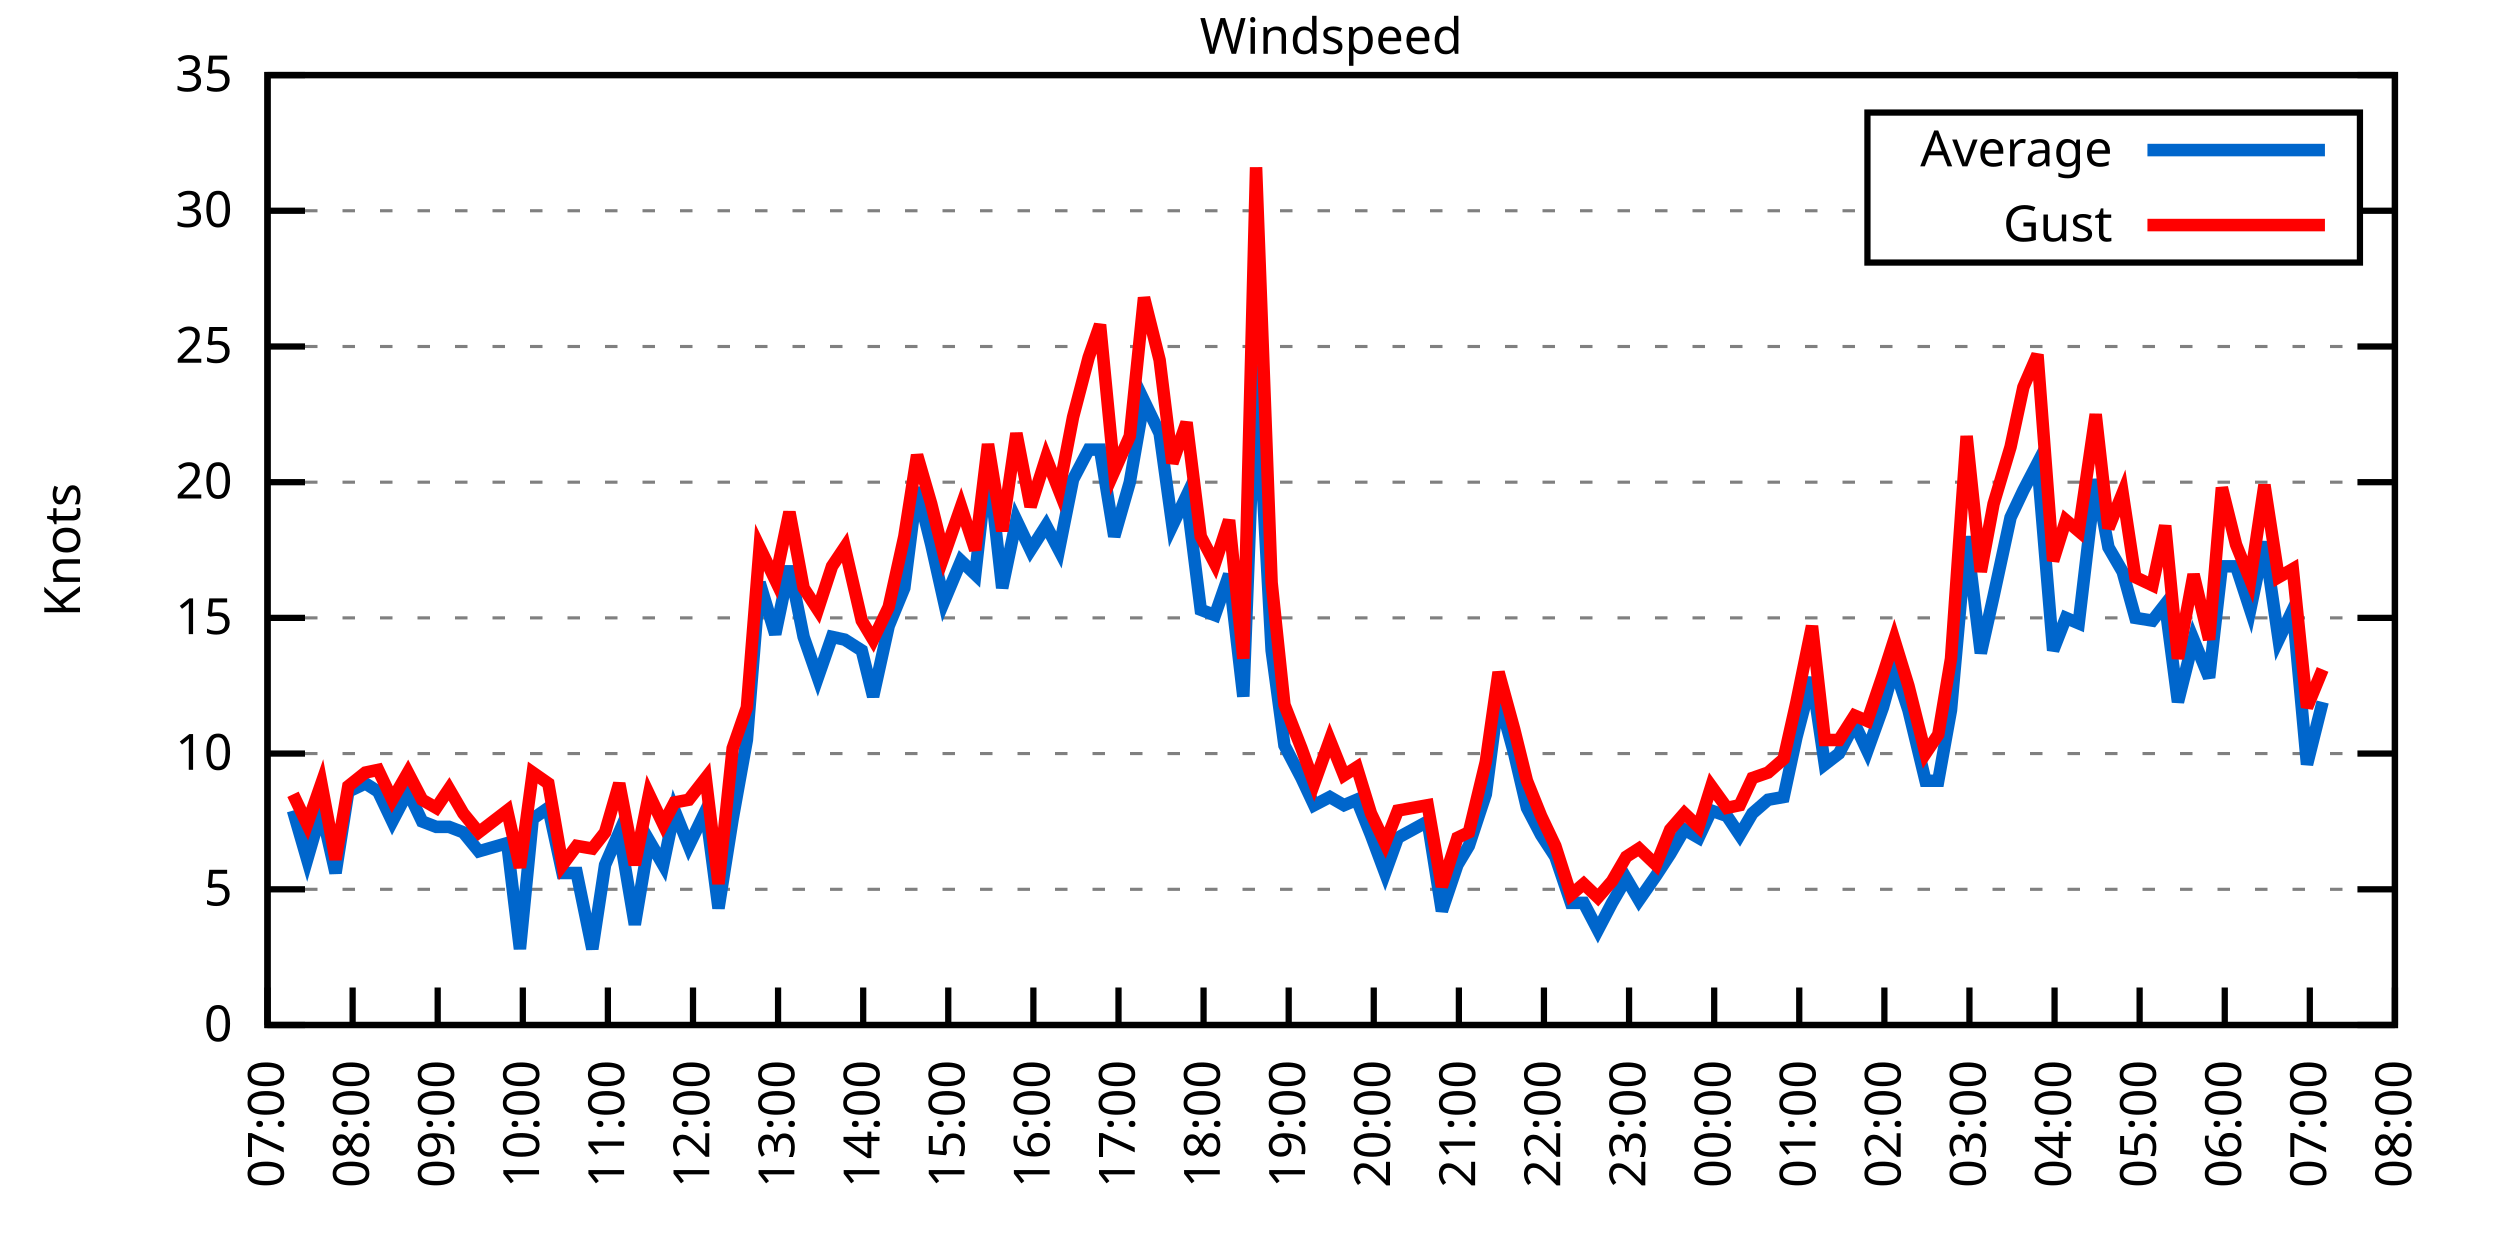
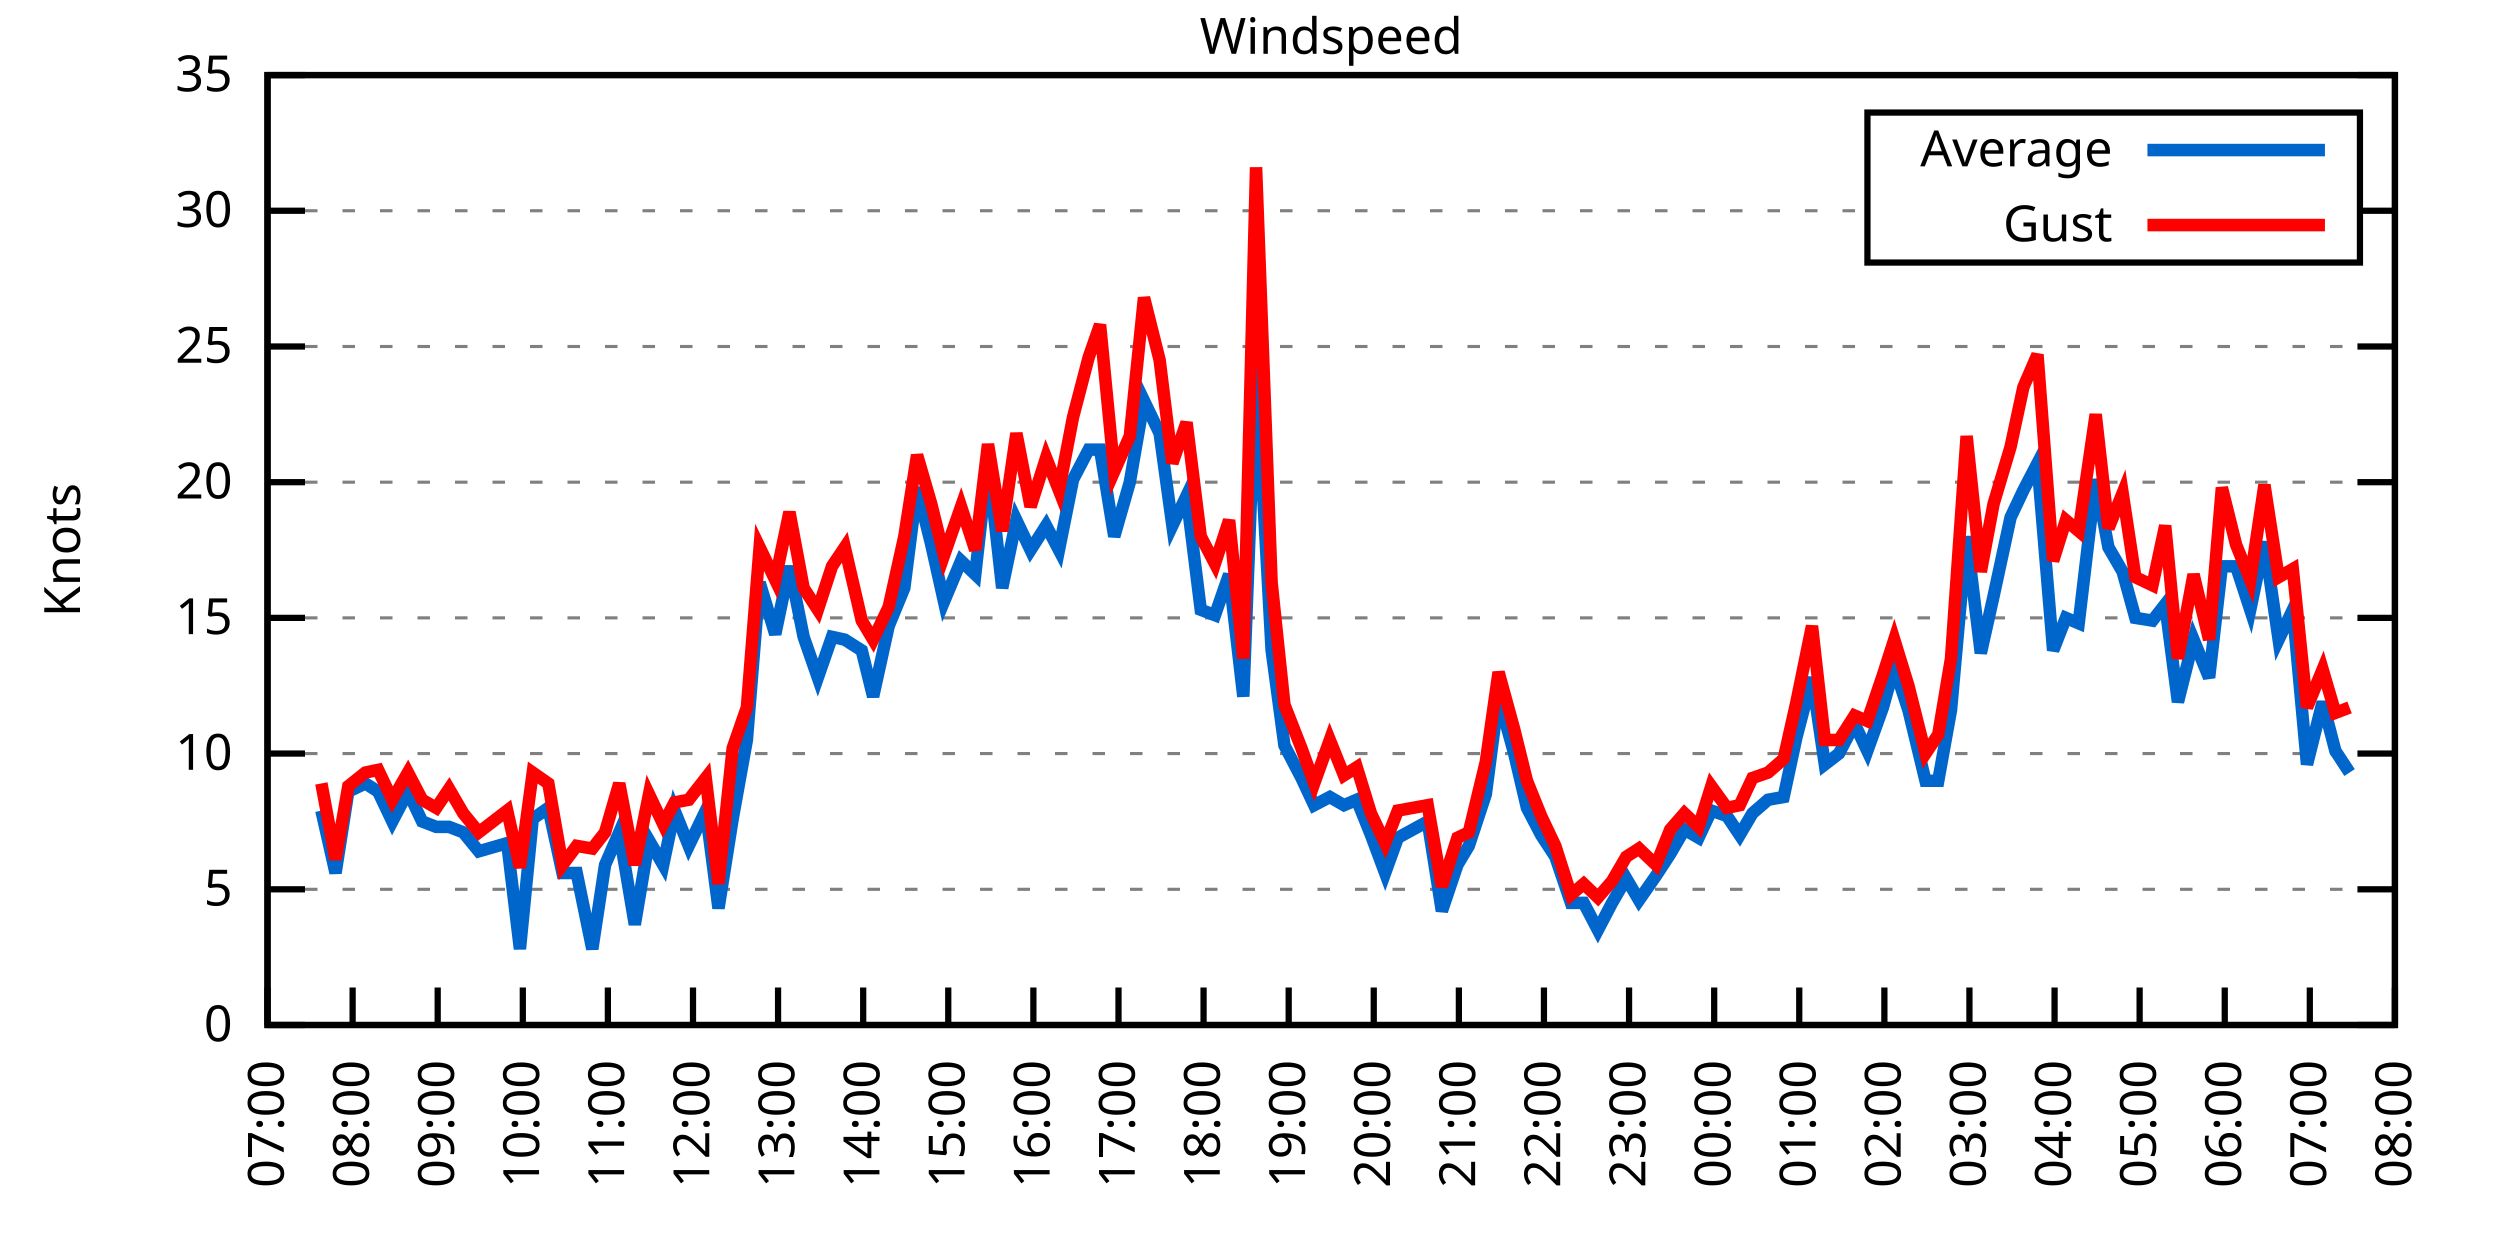
<svg xmlns="http://www.w3.org/2000/svg" xmlns:xlink="http://www.w3.org/1999/xlink" width="400" height="200" viewBox="0 0 400 200">
  <g id="gnuplot_canvas">
    <rect x="0" y="0" width="400" height="200" fill="none" />
    <defs>
      <circle id="gpDot" r="0.5" stroke-width="0.5" stroke="currentColor" />
      <path id="gpPt0" stroke-width="0.333" stroke="currentColor" d="M-1,0 h2 M0,-1 v2" />
      <path id="gpPt1" stroke-width="0.333" stroke="currentColor" d="M-1,-1 L1,1 M1,-1 L-1,1" />
      <path id="gpPt2" stroke-width="0.333" stroke="currentColor" d="M-1,0 L1,0 M0,-1 L0,1 M-1,-1 L1,1 M-1,1 L1,-1" />
      <rect id="gpPt3" stroke-width="0.333" stroke="currentColor" x="-1" y="-1" width="2" height="2" />
      <rect id="gpPt4" stroke-width="0.333" stroke="currentColor" fill="currentColor" x="-1" y="-1" width="2" height="2" />
      <circle id="gpPt5" stroke-width="0.333" stroke="currentColor" cx="0" cy="0" r="1" />
      <use xlink:href="#gpPt5" id="gpPt6" fill="currentColor" stroke="none" />
      <path id="gpPt7" stroke-width="0.333" stroke="currentColor" d="M0,-1.33 L-1.33,0.67 L1.33,0.67 z" />
      <use xlink:href="#gpPt7" id="gpPt8" fill="currentColor" stroke="none" />
      <use xlink:href="#gpPt7" id="gpPt9" stroke="currentColor" transform="rotate(180)" />
      <use xlink:href="#gpPt9" id="gpPt10" fill="currentColor" stroke="none" />
      <use xlink:href="#gpPt3" id="gpPt11" stroke="currentColor" transform="rotate(45)" />
      <use xlink:href="#gpPt11" id="gpPt12" fill="currentColor" stroke="none" />
      <path id="gpPt13" stroke-width="0.333" stroke="currentColor" d="M0,1.330 L1.265,0.411 L0.782,-1.067 L-0.782,-1.076 L-1.265,0.411 z" />
      <use xlink:href="#gpPt13" id="gpPt14" fill="currentColor" stroke="none" />
      <filter id="textbox" filterUnits="objectBoundingBox" x="0" y="0" height="1" width="1">
        <feFlood flood-color="white" flood-opacity="1" result="bgnd" />
        <feComposite in="SourceGraphic" in2="bgnd" operator="atop" />
      </filter>
      <filter id="greybox" filterUnits="objectBoundingBox" x="0" y="0" height="1" width="1">
        <feFlood flood-color="lightgrey" flood-opacity="1" result="grey" />
        <feComposite in="SourceGraphic" in2="grey" operator="atop" />
      </filter>
    </defs>
    <g fill="none" color="white" stroke="currentColor" stroke-width="1.00" stroke-linecap="butt" stroke-linejoin="miter">
</g>
    <g fill="none" color="black" stroke="currentColor" stroke-width="1.00" stroke-linecap="butt" stroke-linejoin="miter">
      <g stroke="none" shape-rendering="crispEdges">
        <polygon fill="rgb(255, 255, 255)" points="42.80,164.00 383.18,164.00 383.18,12.02 42.80,12.02 " />
      </g>
    </g>
    <g fill="none" color="black" stroke="currentColor" stroke-width="1.00" stroke-linecap="butt" stroke-linejoin="miter">
</g>
    <g fill="none" color="black" stroke="black" stroke-width="0.50" stroke-linecap="butt" stroke-linejoin="miter">
</g>
    <g fill="none" color="gray" stroke="currentColor" stroke-width="0.50" stroke-linecap="butt" stroke-linejoin="miter">
      <path stroke="gray" stroke-dasharray="2,4" class="gridline" d="M42.80,164.00 L383.19,164.00  " />
    </g>
    <g fill="none" color="gray" stroke="gray" stroke-width="1.00" stroke-linecap="butt" stroke-linejoin="miter">
</g>
    <g fill="none" color="black" stroke="currentColor" stroke-width="1.00" stroke-linecap="butt" stroke-linejoin="miter">
      <path stroke="black" d="M42.80,164.00 L48.80,164.00 M383.19,164.00 L377.19,164.00  " />
      <g transform="translate(37.20,166.60)" stroke="none" fill="black" font-family="Sans" font-size="8.00" text-anchor="end">
        <text>
          <tspan font-family="Sans"> 0</tspan>
        </text>
      </g>
    </g>
    <g fill="none" color="black" stroke="currentColor" stroke-width="1.00" stroke-linecap="butt" stroke-linejoin="miter">
</g>
    <g fill="none" color="black" stroke="black" stroke-width="0.50" stroke-linecap="butt" stroke-linejoin="miter">
</g>
    <g fill="none" color="gray" stroke="currentColor" stroke-width="0.50" stroke-linecap="butt" stroke-linejoin="miter">
      <path stroke="gray" stroke-dasharray="2,4" class="gridline" d="M42.80,142.29 L383.19,142.29  " />
    </g>
    <g fill="none" color="gray" stroke="gray" stroke-width="1.00" stroke-linecap="butt" stroke-linejoin="miter">
</g>
    <g fill="none" color="black" stroke="currentColor" stroke-width="1.00" stroke-linecap="butt" stroke-linejoin="miter">
      <path stroke="black" d="M42.80,142.29 L48.80,142.29 M383.19,142.29 L377.19,142.29  " />
      <g transform="translate(37.20,144.89)" stroke="none" fill="black" font-family="Sans" font-size="8.00" text-anchor="end">
        <text>
          <tspan font-family="Sans"> 5</tspan>
        </text>
      </g>
    </g>
    <g fill="none" color="black" stroke="currentColor" stroke-width="1.00" stroke-linecap="butt" stroke-linejoin="miter">
</g>
    <g fill="none" color="black" stroke="black" stroke-width="0.50" stroke-linecap="butt" stroke-linejoin="miter">
</g>
    <g fill="none" color="gray" stroke="currentColor" stroke-width="0.50" stroke-linecap="butt" stroke-linejoin="miter">
      <path stroke="gray" stroke-dasharray="2,4" class="gridline" d="M42.80,120.57 L383.19,120.57  " />
    </g>
    <g fill="none" color="gray" stroke="gray" stroke-width="1.00" stroke-linecap="butt" stroke-linejoin="miter">
</g>
    <g fill="none" color="black" stroke="currentColor" stroke-width="1.00" stroke-linecap="butt" stroke-linejoin="miter">
      <path stroke="black" d="M42.80,120.57 L48.80,120.57 M383.19,120.57 L377.19,120.57  " />
      <g transform="translate(37.20,123.17)" stroke="none" fill="black" font-family="Sans" font-size="8.00" text-anchor="end">
        <text>
          <tspan font-family="Sans"> 10</tspan>
        </text>
      </g>
    </g>
    <g fill="none" color="black" stroke="currentColor" stroke-width="1.00" stroke-linecap="butt" stroke-linejoin="miter">
</g>
    <g fill="none" color="black" stroke="black" stroke-width="0.50" stroke-linecap="butt" stroke-linejoin="miter">
</g>
    <g fill="none" color="gray" stroke="currentColor" stroke-width="0.50" stroke-linecap="butt" stroke-linejoin="miter">
      <path stroke="gray" stroke-dasharray="2,4" class="gridline" d="M42.80,98.86 L383.19,98.86  " />
    </g>
    <g fill="none" color="gray" stroke="gray" stroke-width="1.00" stroke-linecap="butt" stroke-linejoin="miter">
</g>
    <g fill="none" color="black" stroke="currentColor" stroke-width="1.00" stroke-linecap="butt" stroke-linejoin="miter">
      <path stroke="black" d="M42.80,98.86 L48.80,98.86 M383.19,98.86 L377.19,98.86  " />
      <g transform="translate(37.20,101.46)" stroke="none" fill="black" font-family="Sans" font-size="8.00" text-anchor="end">
        <text>
          <tspan font-family="Sans"> 15</tspan>
        </text>
      </g>
    </g>
    <g fill="none" color="black" stroke="currentColor" stroke-width="1.00" stroke-linecap="butt" stroke-linejoin="miter">
</g>
    <g fill="none" color="black" stroke="black" stroke-width="0.50" stroke-linecap="butt" stroke-linejoin="miter">
</g>
    <g fill="none" color="gray" stroke="currentColor" stroke-width="0.50" stroke-linecap="butt" stroke-linejoin="miter">
      <path stroke="gray" stroke-dasharray="2,4" class="gridline" d="M42.80,77.15 L383.19,77.15  " />
    </g>
    <g fill="none" color="gray" stroke="gray" stroke-width="1.00" stroke-linecap="butt" stroke-linejoin="miter">
</g>
    <g fill="none" color="black" stroke="currentColor" stroke-width="1.00" stroke-linecap="butt" stroke-linejoin="miter">
      <path stroke="black" d="M42.80,77.15 L48.80,77.15 M383.19,77.15 L377.19,77.15  " />
      <g transform="translate(37.20,79.75)" stroke="none" fill="black" font-family="Sans" font-size="8.00" text-anchor="end">
        <text>
          <tspan font-family="Sans"> 20</tspan>
        </text>
      </g>
    </g>
    <g fill="none" color="black" stroke="currentColor" stroke-width="1.00" stroke-linecap="butt" stroke-linejoin="miter">
</g>
    <g fill="none" color="black" stroke="black" stroke-width="0.50" stroke-linecap="butt" stroke-linejoin="miter">
</g>
    <g fill="none" color="gray" stroke="currentColor" stroke-width="0.50" stroke-linecap="butt" stroke-linejoin="miter">
      <path stroke="gray" stroke-dasharray="2,4" class="gridline" d="M42.80,55.44 L383.19,55.44  " />
    </g>
    <g fill="none" color="gray" stroke="gray" stroke-width="1.00" stroke-linecap="butt" stroke-linejoin="miter">
</g>
    <g fill="none" color="black" stroke="currentColor" stroke-width="1.00" stroke-linecap="butt" stroke-linejoin="miter">
      <path stroke="black" d="M42.80,55.44 L48.80,55.44 M383.19,55.44 L377.19,55.44  " />
      <g transform="translate(37.20,58.04)" stroke="none" fill="black" font-family="Sans" font-size="8.00" text-anchor="end">
        <text>
          <tspan font-family="Sans"> 25</tspan>
        </text>
      </g>
    </g>
    <g fill="none" color="black" stroke="currentColor" stroke-width="1.00" stroke-linecap="butt" stroke-linejoin="miter">
</g>
    <g fill="none" color="black" stroke="black" stroke-width="0.50" stroke-linecap="butt" stroke-linejoin="miter">
</g>
    <g fill="none" color="gray" stroke="currentColor" stroke-width="0.50" stroke-linecap="butt" stroke-linejoin="miter">
      <path stroke="gray" stroke-dasharray="2,4" class="gridline" d="M42.80,33.72 L298.79,33.72 M377.59,33.72 L383.19,33.72  " />
    </g>
    <g fill="none" color="gray" stroke="gray" stroke-width="1.00" stroke-linecap="butt" stroke-linejoin="miter">
</g>
    <g fill="none" color="black" stroke="currentColor" stroke-width="1.00" stroke-linecap="butt" stroke-linejoin="miter">
      <path stroke="black" d="M42.80,33.72 L48.80,33.72 M383.19,33.72 L377.19,33.72  " />
      <g transform="translate(37.20,36.32)" stroke="none" fill="black" font-family="Sans" font-size="8.00" text-anchor="end">
        <text>
          <tspan font-family="Sans"> 30</tspan>
        </text>
      </g>
    </g>
    <g fill="none" color="black" stroke="currentColor" stroke-width="1.00" stroke-linecap="butt" stroke-linejoin="miter">
</g>
    <g fill="none" color="black" stroke="black" stroke-width="0.50" stroke-linecap="butt" stroke-linejoin="miter">
</g>
    <g fill="none" color="gray" stroke="currentColor" stroke-width="0.50" stroke-linecap="butt" stroke-linejoin="miter">
      <path stroke="gray" stroke-dasharray="2,4" class="gridline" d="M42.80,12.01 L383.19,12.01  " />
    </g>
    <g fill="none" color="gray" stroke="gray" stroke-width="1.00" stroke-linecap="butt" stroke-linejoin="miter">
</g>
    <g fill="none" color="black" stroke="currentColor" stroke-width="1.00" stroke-linecap="butt" stroke-linejoin="miter">
      <path stroke="black" d="M42.80,12.01 L48.80,12.01 M383.19,12.01 L377.19,12.01  " />
      <g transform="translate(37.20,14.61)" stroke="none" fill="black" font-family="Sans" font-size="8.00" text-anchor="end">
        <text>
          <tspan font-family="Sans"> 35</tspan>
        </text>
      </g>
    </g>
    <g fill="none" color="black" stroke="currentColor" stroke-width="1.00" stroke-linecap="butt" stroke-linejoin="miter">
      <path stroke="black" d="M42.80,164.00 L42.80,158.00  " />
      <g transform="translate(45.40,169.60) rotate(270.00)" stroke="none" fill="black" font-family="Sans" font-size="8.00" text-anchor="end">
        <text>
          <tspan font-family="Sans">07:00</tspan>
        </text>
      </g>
    </g>
    <g fill="none" color="black" stroke="currentColor" stroke-width="1.00" stroke-linecap="butt" stroke-linejoin="miter">
      <path stroke="black" d="M56.42,164.00 L56.42,158.00  " />
      <g transform="translate(59.02,169.60) rotate(270.00)" stroke="none" fill="black" font-family="Sans" font-size="8.00" text-anchor="end">
        <text>
          <tspan font-family="Sans">08:00</tspan>
        </text>
      </g>
    </g>
    <g fill="none" color="black" stroke="currentColor" stroke-width="1.00" stroke-linecap="butt" stroke-linejoin="miter">
      <path stroke="black" d="M70.03,164.00 L70.03,158.00  " />
      <g transform="translate(72.63,169.60) rotate(270.00)" stroke="none" fill="black" font-family="Sans" font-size="8.00" text-anchor="end">
        <text>
          <tspan font-family="Sans">09:00</tspan>
        </text>
      </g>
    </g>
    <g fill="none" color="black" stroke="currentColor" stroke-width="1.00" stroke-linecap="butt" stroke-linejoin="miter">
      <path stroke="black" d="M83.65,164.00 L83.65,158.00  " />
      <g transform="translate(86.25,169.60) rotate(270.00)" stroke="none" fill="black" font-family="Sans" font-size="8.00" text-anchor="end">
        <text>
          <tspan font-family="Sans">10:00</tspan>
        </text>
      </g>
    </g>
    <g fill="none" color="black" stroke="currentColor" stroke-width="1.00" stroke-linecap="butt" stroke-linejoin="miter">
      <path stroke="black" d="M97.26,164.00 L97.26,158.00  " />
      <g transform="translate(99.86,169.60) rotate(270.00)" stroke="none" fill="black" font-family="Sans" font-size="8.00" text-anchor="end">
        <text>
          <tspan font-family="Sans">11:00</tspan>
        </text>
      </g>
    </g>
    <g fill="none" color="black" stroke="currentColor" stroke-width="1.00" stroke-linecap="butt" stroke-linejoin="miter">
      <path stroke="black" d="M110.88,164.00 L110.88,158.00  " />
      <g transform="translate(113.48,169.60) rotate(270.00)" stroke="none" fill="black" font-family="Sans" font-size="8.00" text-anchor="end">
        <text>
          <tspan font-family="Sans">12:00</tspan>
        </text>
      </g>
    </g>
    <g fill="none" color="black" stroke="currentColor" stroke-width="1.00" stroke-linecap="butt" stroke-linejoin="miter">
      <path stroke="black" d="M124.49,164.00 L124.49,158.00  " />
      <g transform="translate(127.09,169.60) rotate(270.00)" stroke="none" fill="black" font-family="Sans" font-size="8.00" text-anchor="end">
        <text>
          <tspan font-family="Sans">13:00</tspan>
        </text>
      </g>
    </g>
    <g fill="none" color="black" stroke="currentColor" stroke-width="1.00" stroke-linecap="butt" stroke-linejoin="miter">
      <path stroke="black" d="M138.11,164.00 L138.11,158.00  " />
      <g transform="translate(140.71,169.60) rotate(270.00)" stroke="none" fill="black" font-family="Sans" font-size="8.00" text-anchor="end">
        <text>
          <tspan font-family="Sans">14:00</tspan>
        </text>
      </g>
    </g>
    <g fill="none" color="black" stroke="currentColor" stroke-width="1.00" stroke-linecap="butt" stroke-linejoin="miter">
      <path stroke="black" d="M151.72,164.00 L151.72,158.00  " />
      <g transform="translate(154.32,169.60) rotate(270.00)" stroke="none" fill="black" font-family="Sans" font-size="8.00" text-anchor="end">
        <text>
          <tspan font-family="Sans">15:00</tspan>
        </text>
      </g>
    </g>
    <g fill="none" color="black" stroke="currentColor" stroke-width="1.00" stroke-linecap="butt" stroke-linejoin="miter">
      <path stroke="black" d="M165.34,164.00 L165.34,158.00  " />
      <g transform="translate(167.94,169.60) rotate(270.00)" stroke="none" fill="black" font-family="Sans" font-size="8.00" text-anchor="end">
        <text>
          <tspan font-family="Sans">16:00</tspan>
        </text>
      </g>
    </g>
    <g fill="none" color="black" stroke="currentColor" stroke-width="1.00" stroke-linecap="butt" stroke-linejoin="miter">
      <path stroke="black" d="M178.96,164.00 L178.96,158.00  " />
      <g transform="translate(181.56,169.60) rotate(270.00)" stroke="none" fill="black" font-family="Sans" font-size="8.00" text-anchor="end">
        <text>
          <tspan font-family="Sans">17:00</tspan>
        </text>
      </g>
    </g>
    <g fill="none" color="black" stroke="currentColor" stroke-width="1.00" stroke-linecap="butt" stroke-linejoin="miter">
      <path stroke="black" d="M192.57,164.00 L192.57,158.00  " />
      <g transform="translate(195.17,169.60) rotate(270.00)" stroke="none" fill="black" font-family="Sans" font-size="8.00" text-anchor="end">
        <text>
          <tspan font-family="Sans">18:00</tspan>
        </text>
      </g>
    </g>
    <g fill="none" color="black" stroke="currentColor" stroke-width="1.00" stroke-linecap="butt" stroke-linejoin="miter">
      <path stroke="black" d="M206.19,164.00 L206.19,158.00  " />
      <g transform="translate(208.79,169.60) rotate(270.00)" stroke="none" fill="black" font-family="Sans" font-size="8.00" text-anchor="end">
        <text>
          <tspan font-family="Sans">19:00</tspan>
        </text>
      </g>
    </g>
    <g fill="none" color="black" stroke="currentColor" stroke-width="1.00" stroke-linecap="butt" stroke-linejoin="miter">
      <path stroke="black" d="M219.80,164.00 L219.80,158.00  " />
      <g transform="translate(222.40,169.60) rotate(270.00)" stroke="none" fill="black" font-family="Sans" font-size="8.00" text-anchor="end">
        <text>
          <tspan font-family="Sans">20:00</tspan>
        </text>
      </g>
    </g>
    <g fill="none" color="black" stroke="currentColor" stroke-width="1.00" stroke-linecap="butt" stroke-linejoin="miter">
      <path stroke="black" d="M233.42,164.00 L233.42,158.00  " />
      <g transform="translate(236.02,169.60) rotate(270.00)" stroke="none" fill="black" font-family="Sans" font-size="8.00" text-anchor="end">
        <text>
          <tspan font-family="Sans">21:00</tspan>
        </text>
      </g>
    </g>
    <g fill="none" color="black" stroke="currentColor" stroke-width="1.00" stroke-linecap="butt" stroke-linejoin="miter">
      <path stroke="black" d="M247.03,164.00 L247.03,158.00  " />
      <g transform="translate(249.63,169.60) rotate(270.00)" stroke="none" fill="black" font-family="Sans" font-size="8.00" text-anchor="end">
        <text>
          <tspan font-family="Sans">22:00</tspan>
        </text>
      </g>
    </g>
    <g fill="none" color="black" stroke="currentColor" stroke-width="1.00" stroke-linecap="butt" stroke-linejoin="miter">
      <path stroke="black" d="M260.65,164.00 L260.65,158.00  " />
      <g transform="translate(263.25,169.60) rotate(270.00)" stroke="none" fill="black" font-family="Sans" font-size="8.00" text-anchor="end">
        <text>
          <tspan font-family="Sans">23:00</tspan>
        </text>
      </g>
    </g>
    <g fill="none" color="black" stroke="currentColor" stroke-width="1.00" stroke-linecap="butt" stroke-linejoin="miter">
      <path stroke="black" d="M274.27,164.00 L274.27,158.00  " />
      <g transform="translate(276.87,169.60) rotate(270.00)" stroke="none" fill="black" font-family="Sans" font-size="8.00" text-anchor="end">
        <text>
          <tspan font-family="Sans">00:00</tspan>
        </text>
      </g>
    </g>
    <g fill="none" color="black" stroke="currentColor" stroke-width="1.00" stroke-linecap="butt" stroke-linejoin="miter">
      <path stroke="black" d="M287.88,164.00 L287.88,158.00  " />
      <g transform="translate(290.48,169.60) rotate(270.00)" stroke="none" fill="black" font-family="Sans" font-size="8.00" text-anchor="end">
        <text>
          <tspan font-family="Sans">01:00</tspan>
        </text>
      </g>
    </g>
    <g fill="none" color="black" stroke="currentColor" stroke-width="1.00" stroke-linecap="butt" stroke-linejoin="miter">
      <path stroke="black" d="M301.50,164.00 L301.50,158.00  " />
      <g transform="translate(304.10,169.60) rotate(270.00)" stroke="none" fill="black" font-family="Sans" font-size="8.00" text-anchor="end">
        <text>
          <tspan font-family="Sans">02:00</tspan>
        </text>
      </g>
    </g>
    <g fill="none" color="black" stroke="currentColor" stroke-width="1.00" stroke-linecap="butt" stroke-linejoin="miter">
      <path stroke="black" d="M315.11,164.00 L315.11,158.00  " />
      <g transform="translate(317.71,169.60) rotate(270.00)" stroke="none" fill="black" font-family="Sans" font-size="8.00" text-anchor="end">
        <text>
          <tspan font-family="Sans">03:00</tspan>
        </text>
      </g>
    </g>
    <g fill="none" color="black" stroke="currentColor" stroke-width="1.00" stroke-linecap="butt" stroke-linejoin="miter">
      <path stroke="black" d="M328.73,164.00 L328.73,158.00  " />
      <g transform="translate(331.33,169.60) rotate(270.00)" stroke="none" fill="black" font-family="Sans" font-size="8.00" text-anchor="end">
        <text>
          <tspan font-family="Sans">04:00</tspan>
        </text>
      </g>
    </g>
    <g fill="none" color="black" stroke="currentColor" stroke-width="1.00" stroke-linecap="butt" stroke-linejoin="miter">
      <path stroke="black" d="M342.34,164.00 L342.34,158.00  " />
      <g transform="translate(344.94,169.60) rotate(270.00)" stroke="none" fill="black" font-family="Sans" font-size="8.00" text-anchor="end">
        <text>
          <tspan font-family="Sans">05:00</tspan>
        </text>
      </g>
    </g>
    <g fill="none" color="black" stroke="currentColor" stroke-width="1.00" stroke-linecap="butt" stroke-linejoin="miter">
      <path stroke="black" d="M355.96,164.00 L355.96,158.00  " />
      <g transform="translate(358.56,169.60) rotate(270.00)" stroke="none" fill="black" font-family="Sans" font-size="8.00" text-anchor="end">
        <text>
          <tspan font-family="Sans">06:00</tspan>
        </text>
      </g>
    </g>
    <g fill="none" color="black" stroke="currentColor" stroke-width="1.00" stroke-linecap="butt" stroke-linejoin="miter">
      <path stroke="black" d="M369.57,164.00 L369.57,158.00  " />
      <g transform="translate(372.17,169.60) rotate(270.00)" stroke="none" fill="black" font-family="Sans" font-size="8.00" text-anchor="end">
        <text>
          <tspan font-family="Sans">07:00</tspan>
        </text>
      </g>
    </g>
    <g fill="none" color="black" stroke="currentColor" stroke-width="1.00" stroke-linecap="butt" stroke-linejoin="miter">
      <path stroke="black" d="M383.19,164.00 L383.19,158.00  " />
      <g transform="translate(385.79,169.60) rotate(270.00)" stroke="none" fill="black" font-family="Sans" font-size="8.00" text-anchor="end">
        <text>
          <tspan font-family="Sans">08:00</tspan>
        </text>
      </g>
    </g>
    <g fill="none" color="black" stroke="currentColor" stroke-width="1.00" stroke-linecap="butt" stroke-linejoin="miter">
</g>
    <g fill="none" color="black" stroke="currentColor" stroke-width="1.00" stroke-linecap="butt" stroke-linejoin="miter">
      <path stroke="black" d="M42.80,12.01 L42.80,164.00 L383.19,164.00 L383.19,12.01 L42.80,12.01 Z  " />
    </g>
    <g fill="none" color="black" stroke="currentColor" stroke-width="1.00" stroke-linecap="butt" stroke-linejoin="miter">
</g>
    <g fill="none" color="black" stroke="currentColor" stroke-width="1.00" stroke-linecap="butt" stroke-linejoin="miter">
      <path stroke="black" d="M298.79,42.01 L298.79,18.01 L377.59,18.01 L377.59,42.01 L298.79,42.01 Z  " />
    </g>
    <g id="Windspeed_plot_1">
      <g fill="none" color="white" stroke="black" stroke-width="2.00" stroke-linecap="butt" stroke-linejoin="miter">
</g>
      <g fill="none" color="black" stroke="currentColor" stroke-width="2.00" stroke-linecap="butt" stroke-linejoin="miter">
        <g transform="translate(337.99,26.61)" stroke="none" fill="black" font-family="Sans" font-size="8.00" text-anchor="end">
          <text>
            <tspan font-family="Sans">Average</tspan>
          </text>
        </g>
      </g>
      <g fill="none" color="black" stroke="currentColor" stroke-width="2.00" stroke-linecap="butt" stroke-linejoin="miter">
-         <path stroke="rgb(  0, 102, 204)" d="M343.59,24.01 L371.99,24.01 M46.88,129.69 L49.15,137.51 L51.42,129.69 L53.69,139.68 L55.73,126.65 L58.46,125.35   L60.50,126.65 L62.77,131.43 L65.27,126.65 L67.54,131.43 L69.80,132.30 L71.85,132.30 L74.12,133.17 L76.61,136.21   L81.15,134.90 L83.19,151.84 L85.24,131.00 L87.73,129.26 L90.00,139.68 L92.27,139.68 L94.77,151.84 L96.81,138.38   L99.08,133.17 L101.57,147.93 L103.84,134.47 L106.11,138.38 L107.93,129.69 L110.20,135.34 L112.92,129.69 L114.96,145.33   L117.23,131.00 L119.50,118.40 L121.54,93.22 L124.04,101.47 L126.31,90.61 L128.58,101.90 L130.85,108.42 L133.12,101.90   L135.16,102.34 L137.88,104.07 L139.70,111.45 L142.19,100.16 L144.69,94.08 L146.73,78.02 L149.00,87.14 L151.04,96.26   L153.77,89.74 L156.04,91.91 L158.08,73.67 L160.35,94.08 L162.62,83.23 L164.89,88.00 L167.38,84.10 L169.43,88.00   L171.69,76.71 L174.19,71.94 L176.01,71.94 L178.28,85.83 L180.77,77.15 L183.04,64.12 L185.54,69.33 L187.58,84.10   L189.85,79.32 L192.12,97.56 L194.39,98.43 L196.66,91.91 L198.93,111.45 L200.97,58.48 L203.46,104.07 L205.51,119.27   L208.23,124.48 L210.27,128.83 L212.77,127.52 L215.04,128.83 L217.08,127.96 L219.35,133.60 L221.62,139.68 L223.66,134.04   L228.43,131.43 L230.70,145.76 L233.19,138.38 L235.01,135.34 L237.73,127.09 L239.77,111.45 L242.27,120.57 L244.31,129.26   L246.58,133.60 L248.85,137.08 L251.35,144.46 L253.39,144.46 L255.66,148.80 L257.93,144.46 L260.20,140.55 L262.24,144.02   L264.96,140.12 L267.23,136.64 L269.50,132.73 L271.77,134.04 L273.81,129.69 L276.31,130.56 L278.35,133.60 L280.39,130.13   L282.89,127.96 L285.38,127.52 L287.43,117.97 L289.92,108.42 L291.97,122.31 L294.23,120.57 L296.73,115.80 L298.77,120.14   L301.27,113.19 L303.08,106.68 L305.35,113.63 L308.08,124.92 L310.12,124.92 L312.16,113.63 L314.66,85.83 L316.93,104.51   L318.97,95.39 L321.69,82.79 L323.74,78.45 L326.00,74.11 L328.50,104.07 L330.54,98.86 L332.59,99.73 L335.31,76.71   L337.35,87.57 L339.62,91.48 L341.66,98.86 L344.39,99.30 L346.43,96.69 L348.47,112.32 L350.97,102.34 L353.46,108.42   L355.50,90.61 L357.77,90.61 L360.04,97.56 L362.31,86.70 L364.58,102.34 L366.85,97.56 L369.12,122.31 L371.62,112.32    " />
+         <path stroke="rgb(  0, 102, 204)" d="M343.59,24.01 L371.99,24.01 M51.42,129.69 L53.69,139.68 L55.73,126.65 L58.46,125.35 L60.50,126.65 L62.77,131.43   L65.27,126.65 L67.54,131.43 L69.80,132.30 L71.85,132.30 L74.12,133.17 L76.61,136.21 L81.15,134.90 L83.19,151.84   L85.24,131.00 L87.73,129.26 L90.00,139.68 L92.27,139.68 L94.77,151.84 L96.81,138.38 L99.08,133.17 L101.57,147.93   L103.84,134.47 L106.11,138.38 L107.93,129.69 L110.20,135.34 L112.92,129.69 L114.96,145.33 L117.23,131.00 L119.50,118.40   L121.54,93.22 L124.04,101.47 L126.31,90.61 L128.58,101.90 L130.85,108.42 L133.12,101.90 L135.16,102.34 L137.88,104.07   L139.70,111.45 L142.19,100.16 L144.69,94.08 L146.73,78.02 L149.00,87.14 L151.04,96.26 L153.77,89.74 L156.04,91.91   L158.08,73.67 L160.35,94.08 L162.62,83.23 L164.89,88.00 L167.38,84.10 L169.43,88.00 L171.69,76.71 L174.19,71.94   L176.01,71.94 L178.28,85.83 L180.77,77.15 L183.04,64.12 L185.54,69.33 L187.58,84.10 L189.85,79.32 L192.12,97.56   L194.39,98.43 L196.66,91.91 L198.93,111.45 L200.97,58.48 L203.46,104.07 L205.51,119.27 L208.23,124.48 L210.27,128.83   L212.77,127.52 L215.04,128.83 L217.08,127.96 L219.35,133.60 L221.62,139.68 L223.66,134.04 L228.43,131.43 L230.70,145.76   L233.19,138.38 L235.01,135.34 L237.73,127.09 L239.77,111.45 L242.27,120.57 L244.31,129.26 L246.58,133.60 L248.85,137.08   L251.35,144.46 L253.39,144.46 L255.66,148.80 L257.93,144.46 L260.20,140.55 L262.24,144.02 L264.96,140.12 L267.23,136.64   L269.50,132.73 L271.77,134.04 L273.81,129.69 L276.31,130.56 L278.35,133.60 L280.39,130.13 L282.89,127.96 L285.38,127.52   L287.43,117.97 L289.92,108.42 L291.97,122.31 L294.23,120.57 L296.73,115.80 L298.77,120.14 L301.27,113.19 L303.08,106.68   L305.35,113.63 L308.08,124.92 L310.12,124.92 L312.16,113.63 L314.66,85.83 L316.93,104.51 L318.97,95.39 L321.69,82.79   L323.74,78.45 L326.00,74.11 L328.50,104.07 L330.54,98.86 L332.59,99.73 L335.31,76.71 L337.35,87.57 L339.62,91.48   L341.66,98.86 L344.39,99.30 L346.43,96.69 L348.47,112.32 L350.97,102.34 L353.46,108.42 L355.50,90.61 L357.77,90.61   L360.04,97.56 L362.31,86.70 L364.58,102.34 L366.85,97.56 L369.12,122.31 L371.62,112.32 L373.66,120.14 L375.93,123.61    " />
      </g>
    </g>
    <g id="Windspeed_plot_2">
      <g fill="none" color="black" stroke="currentColor" stroke-width="2.00" stroke-linecap="butt" stroke-linejoin="miter">
        <g transform="translate(337.99,38.61)" stroke="none" fill="black" font-family="Sans" font-size="8.00" text-anchor="end">
          <text>
            <tspan font-family="Sans">Gust</tspan>
          </text>
        </g>
      </g>
      <g fill="none" color="black" stroke="currentColor" stroke-width="2.00" stroke-linecap="butt" stroke-linejoin="miter">
-         <path stroke="rgb(255,   0,   0)" d="M343.59,36.01 L371.99,36.01 M46.88,127.09 L49.15,131.86 L51.42,125.35 L53.69,137.51 L55.73,125.79 L58.46,123.61   L60.50,123.18 L62.77,127.96 L65.27,123.61 L67.54,127.96 L69.80,129.26 L71.85,126.22 L74.12,130.13 L76.61,133.17   L81.15,129.69 L83.19,138.81 L85.24,123.61 L87.73,125.35 L90.00,138.38 L92.27,135.34 L94.77,135.77 L96.81,133.17   L99.08,125.35 L101.57,138.38 L103.84,127.09 L106.11,131.86 L107.93,128.39 L110.20,127.96 L112.92,124.48 L114.96,141.42   L117.23,119.71 L119.50,113.19 L121.54,87.57 L124.04,92.78 L126.31,81.93 L128.58,94.08 L130.85,97.56 L133.12,90.61   L135.16,87.57 L137.88,99.30 L139.70,102.34 L142.19,97.12 L144.69,85.83 L146.73,72.81 L149.00,80.62 L151.04,88.87   L153.77,81.06 L156.04,88.00 L158.08,71.07 L160.35,84.97 L162.62,69.33 L164.89,81.06 L167.38,73.24 L169.43,78.45   L171.69,66.73 L174.19,57.17 L176.01,51.96 L178.28,75.41 L180.77,69.77 L183.04,47.62 L185.54,57.61 L187.58,74.11   L189.85,67.59 L192.12,85.83 L194.39,90.18 L196.66,83.23 L198.93,105.38 L200.97,26.77 L203.46,93.22 L205.51,112.76   L208.23,119.71 L210.27,125.35 L212.77,118.40 L215.04,124.05 L217.08,122.75 L219.35,130.13 L221.62,134.90 L223.66,129.69   L228.43,128.83 L230.70,141.85 L233.19,134.04 L235.01,133.17 L237.73,121.88 L239.77,107.55 L242.27,116.67 L244.31,124.92   L246.58,130.56 L248.85,135.34 L251.35,143.16 L253.39,141.42 L255.66,143.59 L257.93,140.98 L260.20,137.08 L262.24,135.77   L264.96,138.38 L267.23,132.73 L269.50,130.13 L271.77,132.30 L273.81,125.79 L276.31,129.26 L278.35,128.83 L280.39,124.48   L282.89,123.61 L285.38,121.44 L287.43,112.32 L289.92,100.16 L291.97,118.40 L294.23,118.40 L296.73,114.49 L298.77,115.36   L301.27,107.98 L303.08,102.34 L305.35,109.72 L308.08,120.57 L310.12,117.53 L312.16,105.38 L314.66,69.77 L316.93,91.48   L318.97,80.62 L321.69,71.50 L323.74,61.95 L326.00,56.74 L328.50,89.74 L330.54,83.23 L332.59,84.97 L335.31,66.29   L337.35,84.53 L339.62,78.89 L341.66,92.35 L344.39,93.65 L346.43,84.10 L348.47,105.38 L350.97,91.91 L353.46,102.34   L355.50,78.02 L357.77,87.14 L360.04,92.78 L362.31,77.58 L364.58,92.35 L366.85,91.04 L369.12,113.19 L371.62,107.11    " />
+         <path stroke="rgb(255,   0,   0)" d="M343.59,36.01 L371.99,36.01 M51.42,125.35 L53.69,137.51 L55.73,125.79 L58.46,123.61 L60.50,123.18 L62.77,127.96   L65.27,123.61 L67.54,127.96 L69.80,129.26 L71.85,126.22 L74.12,130.13 L76.61,133.17 L81.15,129.69 L83.19,138.81   L85.24,123.61 L87.73,125.35 L90.00,138.38 L92.27,135.34 L94.77,135.77 L96.81,133.17 L99.08,125.35 L101.57,138.38   L103.84,127.09 L106.11,131.86 L107.93,128.39 L110.20,127.96 L112.92,124.48 L114.96,141.42 L117.23,119.71 L119.50,113.19   L121.54,87.57 L124.04,92.78 L126.31,81.93 L128.58,94.08 L130.85,97.56 L133.12,90.61 L135.16,87.57 L137.88,99.30   L139.70,102.34 L142.19,97.12 L144.69,85.83 L146.73,72.81 L149.00,80.62 L151.04,88.87 L153.77,81.06 L156.04,88.00   L158.08,71.07 L160.35,84.97 L162.62,69.33 L164.89,81.06 L167.38,73.24 L169.43,78.45 L171.69,66.73 L174.19,57.17   L176.01,51.96 L178.28,75.41 L180.77,69.77 L183.04,47.62 L185.54,57.61 L187.58,74.11 L189.85,67.59 L192.12,85.83   L194.39,90.18 L196.66,83.23 L198.93,105.38 L200.97,26.77 L203.46,93.22 L205.51,112.76 L208.23,119.71 L210.27,125.35   L212.77,118.40 L215.04,124.05 L217.08,122.75 L219.35,130.13 L221.62,134.90 L223.66,129.69 L228.43,128.83 L230.70,141.85   L233.19,134.04 L235.01,133.17 L237.73,121.88 L239.77,107.55 L242.27,116.67 L244.31,124.92 L246.58,130.56 L248.85,135.34   L251.35,143.16 L253.39,141.42 L255.66,143.59 L257.93,140.98 L260.20,137.08 L262.24,135.77 L264.96,138.38 L267.23,132.73   L269.50,130.13 L271.77,132.30 L273.81,125.79 L276.31,129.26 L278.35,128.83 L280.39,124.48 L282.89,123.61 L285.38,121.44   L287.43,112.32 L289.92,100.16 L291.97,118.40 L294.23,118.40 L296.73,114.49 L298.77,115.36 L301.27,107.98 L303.08,102.34   L305.35,109.72 L308.08,120.57 L310.12,117.53 L312.16,105.38 L314.66,69.77 L316.93,91.48 L318.97,80.62 L321.69,71.50   L323.74,61.95 L326.00,56.74 L328.50,89.74 L330.54,83.23 L332.59,84.97 L335.31,66.29 L337.35,84.53 L339.62,78.89   L341.66,92.35 L344.39,93.65 L346.43,84.10 L348.47,105.38 L350.97,91.91 L353.46,102.34 L355.50,78.02 L357.77,87.14   L360.04,92.78 L362.31,77.58 L364.58,92.35 L366.85,91.04 L369.12,113.19 L371.62,107.11 L373.66,114.06 L375.93,113.19    " />
      </g>
    </g>
    <g fill="none" color="black" stroke="currentColor" stroke-width="2.00" stroke-linecap="butt" stroke-linejoin="miter">
</g>
    <g fill="none" color="black" stroke="black" stroke-width="1.00" stroke-linecap="butt" stroke-linejoin="miter">
</g>
    <g fill="none" color="black" stroke="currentColor" stroke-width="1.00" stroke-linecap="butt" stroke-linejoin="miter">
      <path stroke="black" d="M42.80,12.01 L42.80,164.00 L383.19,164.00 L383.19,12.01 L42.80,12.01 Z  " />
      <g transform="translate(12.80,88.01) rotate(270.00)" stroke="none" fill="black" font-family="Sans" font-size="8.00" text-anchor="middle">
        <text>
          <tspan font-family="Sans">Knots</tspan>
        </text>
      </g>
    </g>
    <g fill="none" color="black" stroke="currentColor" stroke-width="1.00" stroke-linecap="butt" stroke-linejoin="miter">
</g>
    <g fill="none" color="black" stroke="currentColor" stroke-width="1.00" stroke-linecap="butt" stroke-linejoin="miter">
      <g transform="translate(212.99,8.61)" stroke="none" fill="black" font-family="Sans" font-size="8.00" text-anchor="middle">
        <text>
          <tspan font-family="Sans">Windspeed</tspan>
        </text>
      </g>
    </g>
    <g fill="none" color="black" stroke="currentColor" stroke-width="1.00" stroke-linecap="butt" stroke-linejoin="miter">
</g>
  </g>
</svg>
